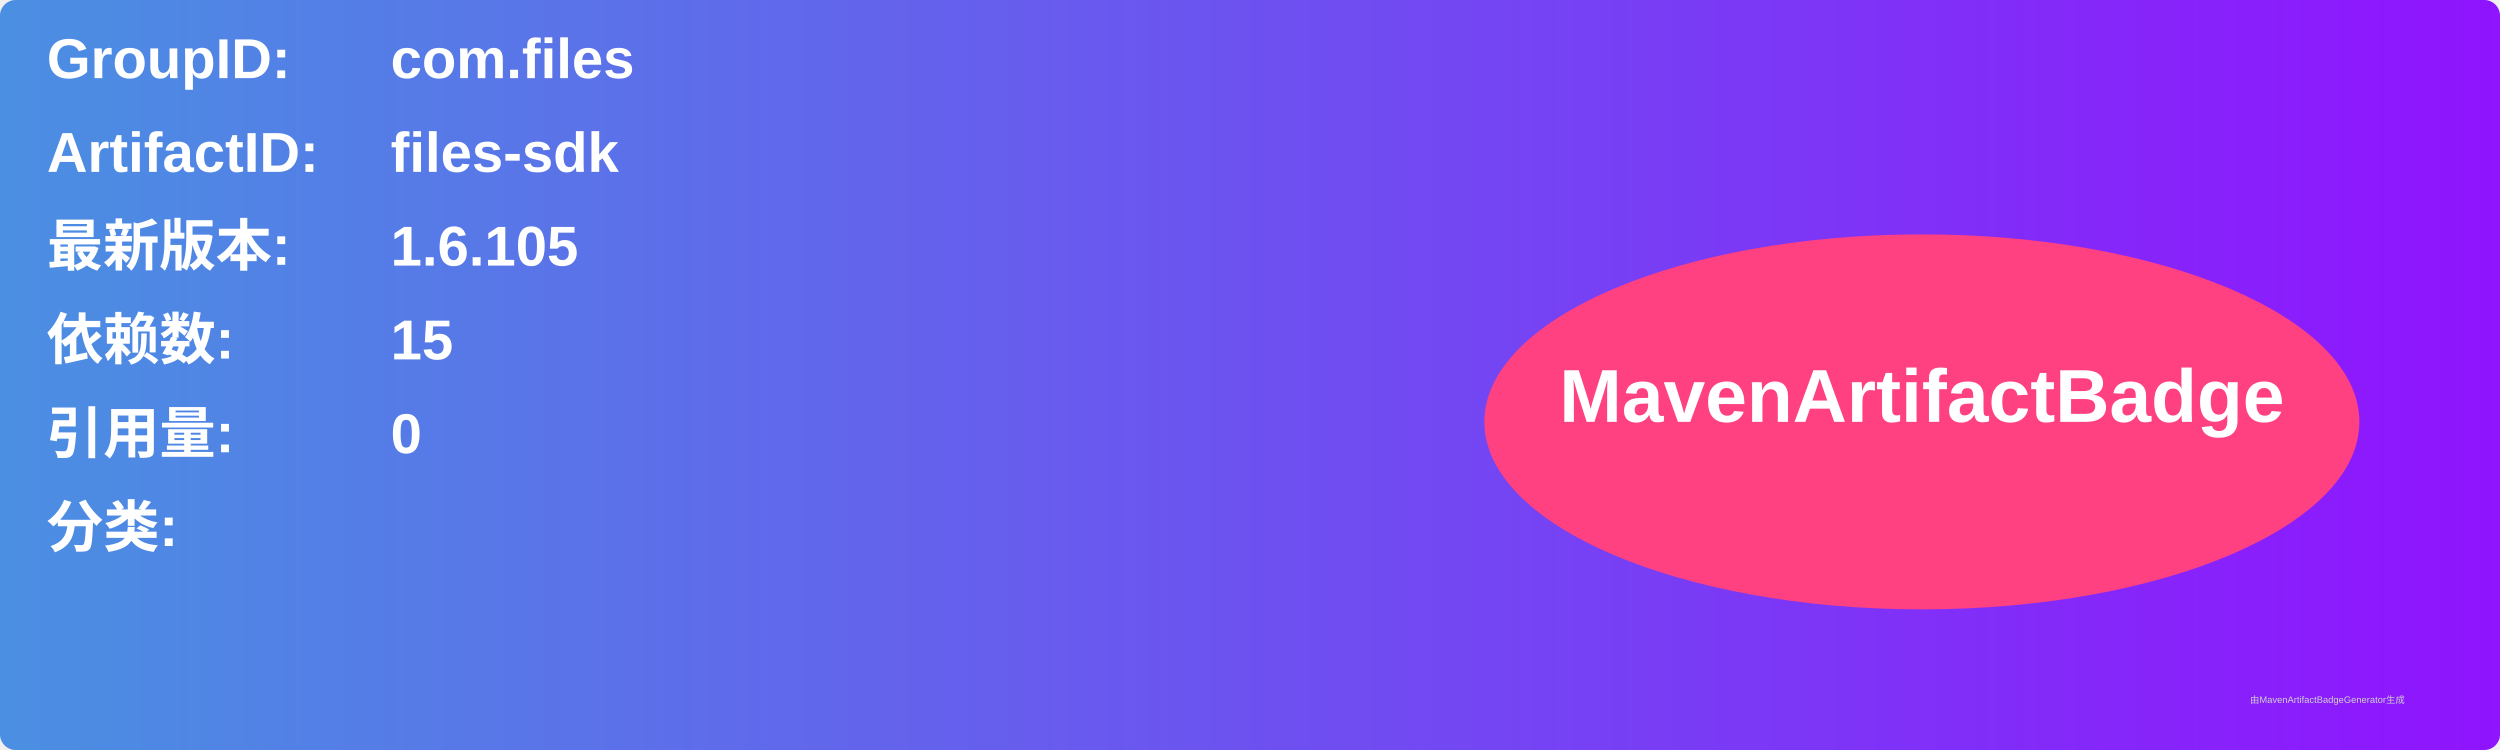
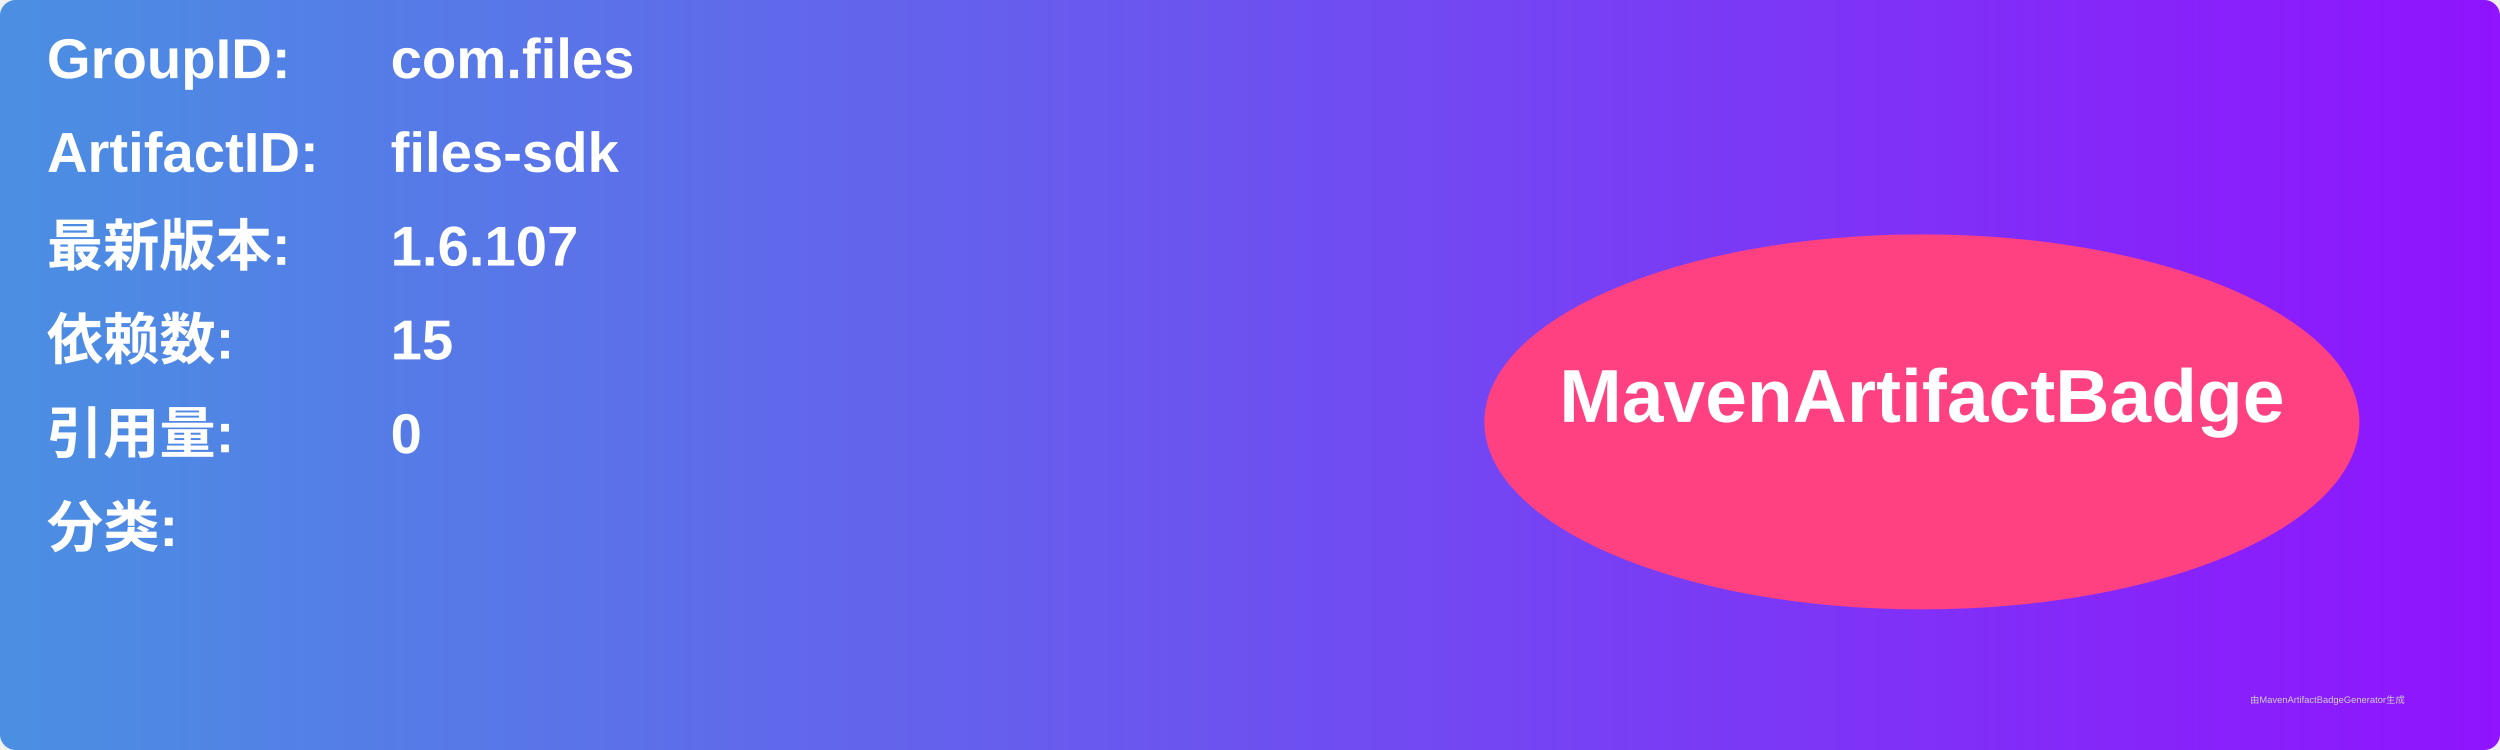
<svg xmlns="http://www.w3.org/2000/svg" width="800" height="240" viewBox="0 0 800 240">
  <linearGradient id="grad" x1="0%" y1="0%" x2="100%" y2="0%">
    <stop offset="0%" stop-color="#4a90e2" />
    <stop offset="100%" stop-color="#9013fe" />
  </linearGradient>
  <rect width="100%" height="100%" rx="5" ry="5" fill="url(#grad)" />
  <g transform="translate(15, 15)">
    <text x="0" y="10" font-family="Arial" font-size="18" fill="white" font-weight="bold" width="260">GroupID:</text>
    <text x="110" y="10" font-family="Arial" font-size="18" fill="white" font-weight="bold" width="460">com.files</text>
    <text x="0" y="40" font-family="Arial" font-size="18" fill="white" font-weight="bold" width="260">ArtifactID:</text>
    <text x="110" y="40" font-family="Arial" font-size="18" fill="white" font-weight="bold" width="460">files-sdk</text>
    <text x="0" y="70" font-family="Arial" font-size="18" fill="white" font-weight="bold">最新版本:</text>
    <text x="110" y="70" font-family="Arial" font-size="18" fill="white" font-weight="bold">
-       <tspan font-weight="bold">1.6.105</tspan>
+       <tspan font-weight="bold">1.6.107</tspan>
    </text>
    <text x="0" y="100" font-family="Arial" font-size="18" fill="white" font-weight="bold">依赖数: </text>
    <text x="110" y="100" font-family="Arial" font-size="18" fill="white">
      <tspan font-weight="bold">15</tspan>
    </text>
    <text x="0" y="130" font-family="Arial" font-size="18" fill="white" font-weight="bold">引用量: </text>
    <text x="110" y="130" font-family="Arial" font-size="18" fill="white">
      <tspan font-weight="bold">0</tspan>
    </text>
    <text x="0" y="160" font-family="Arial" font-size="18" fill="white" font-weight="bold">分类:</text>
    <text x="10" y="190" font-family="Arial" font-size="10" fill="white">
      <tspan font-weight="bold" />
    </text>
    <ellipse cx="600" cy="120" rx="140" ry="60" fill="#ff4081" />
    <text x="600" y="120" text-anchor="middle" font-family="Arial" font-size="24" fill="white" font-weight="bold">MavenArtifactBadge</text>
  </g>
  <text x="720" y="225" font-family="Arial" font-size="3" fill="#d0d0d0">由MavenArtifactBadgeGenerator生成</text>
</svg>
